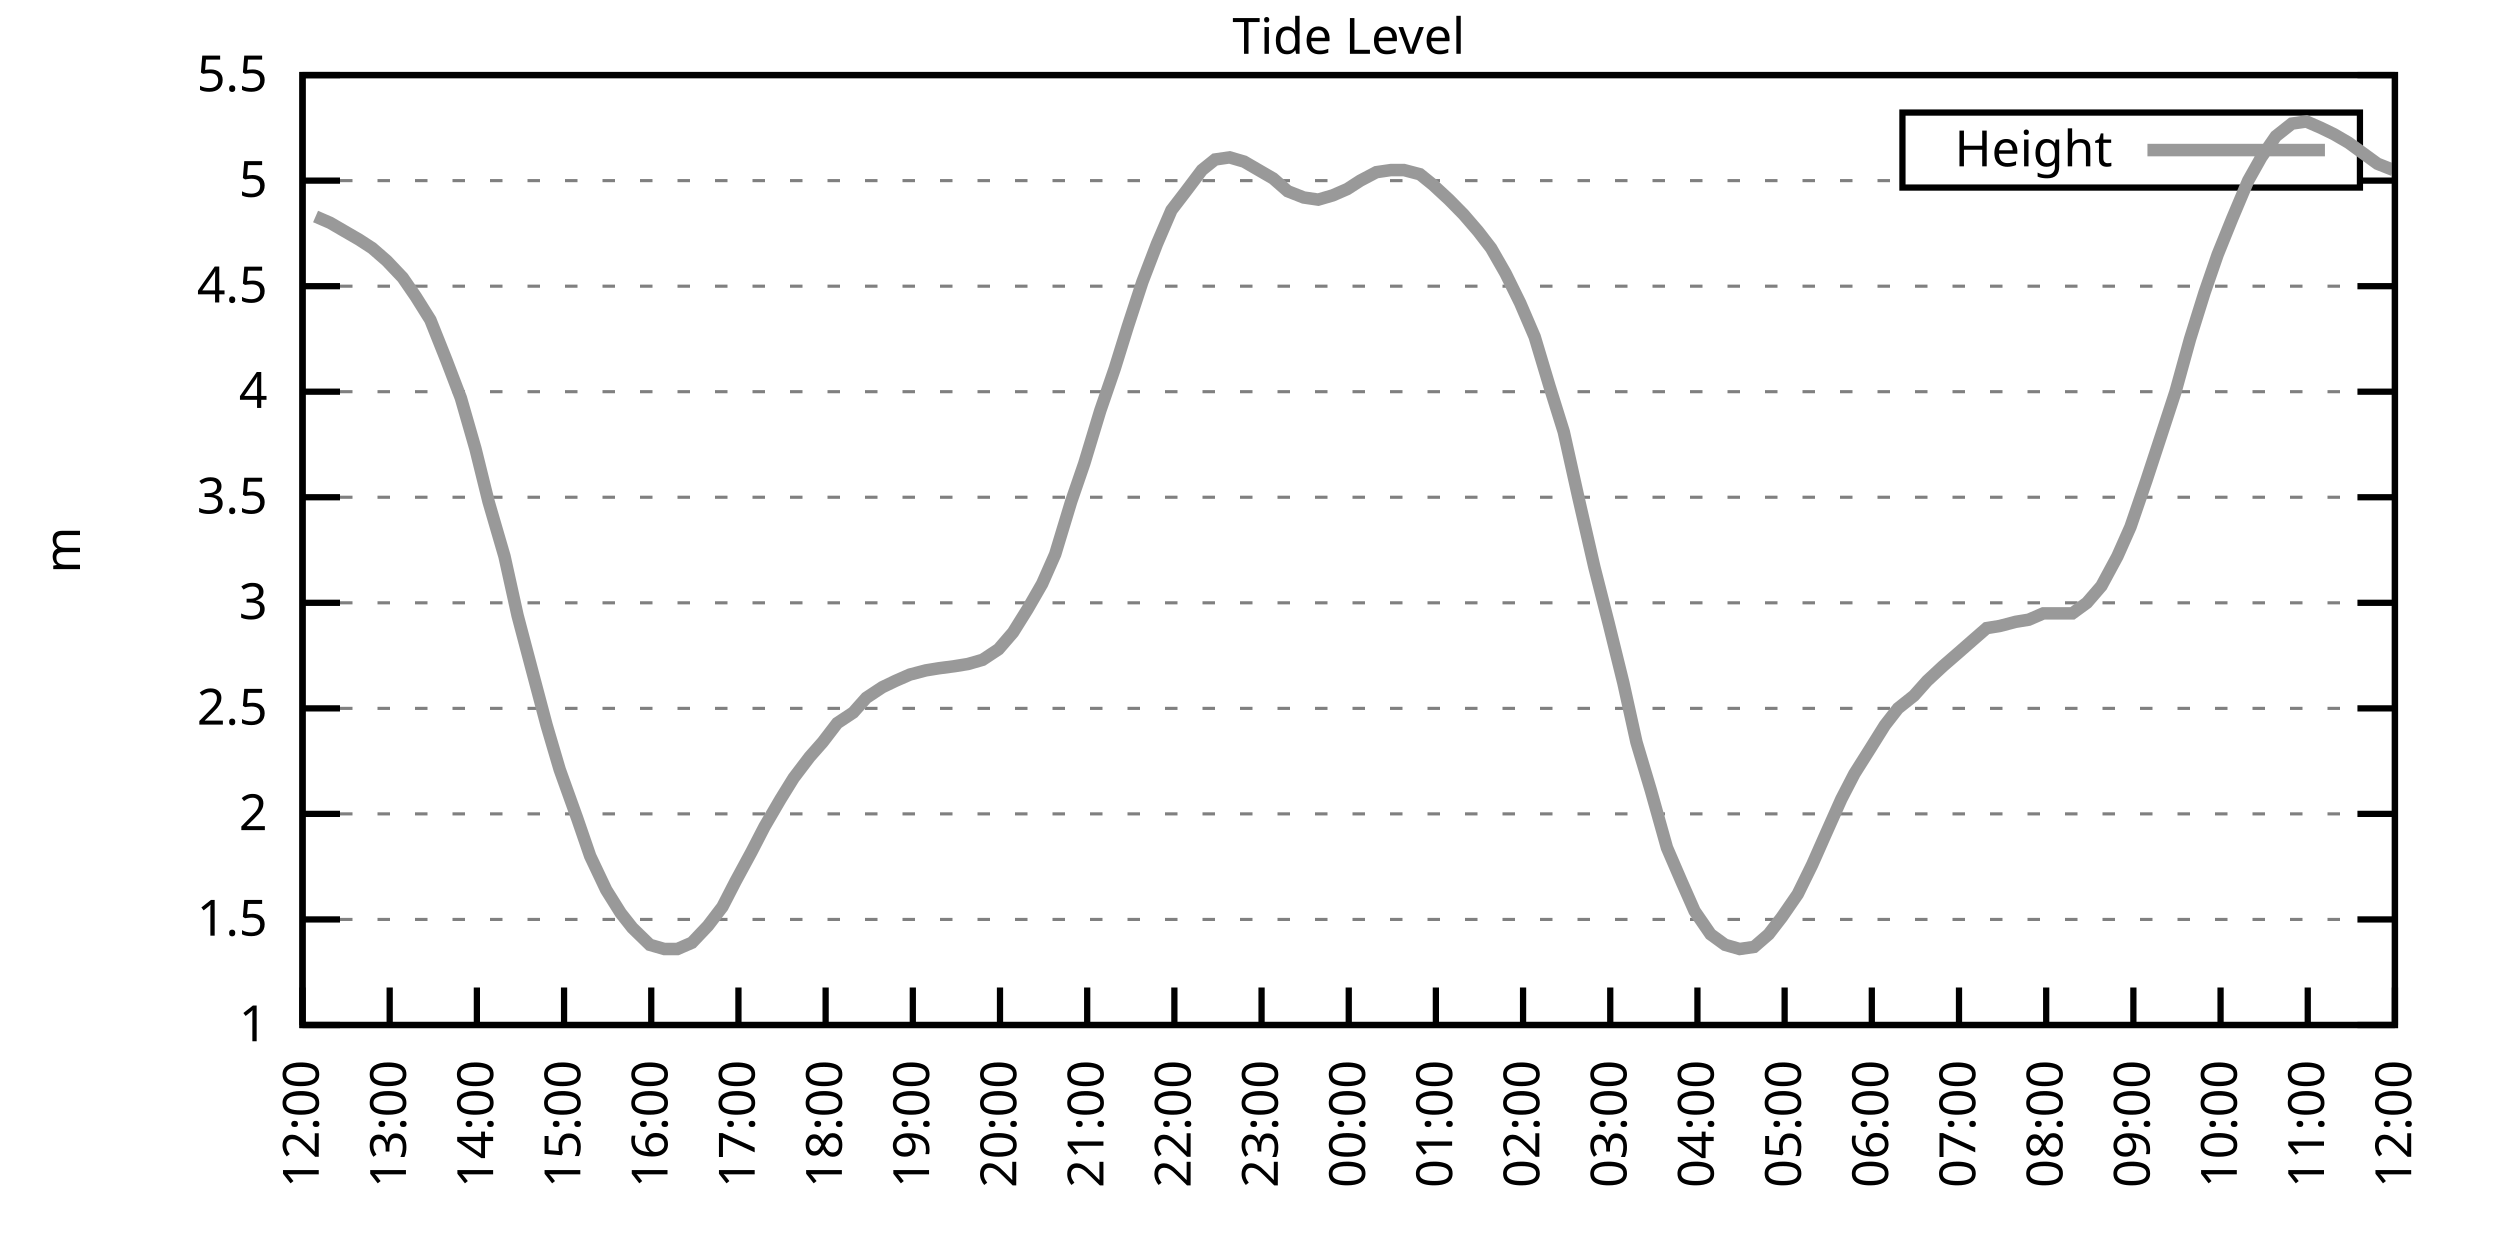
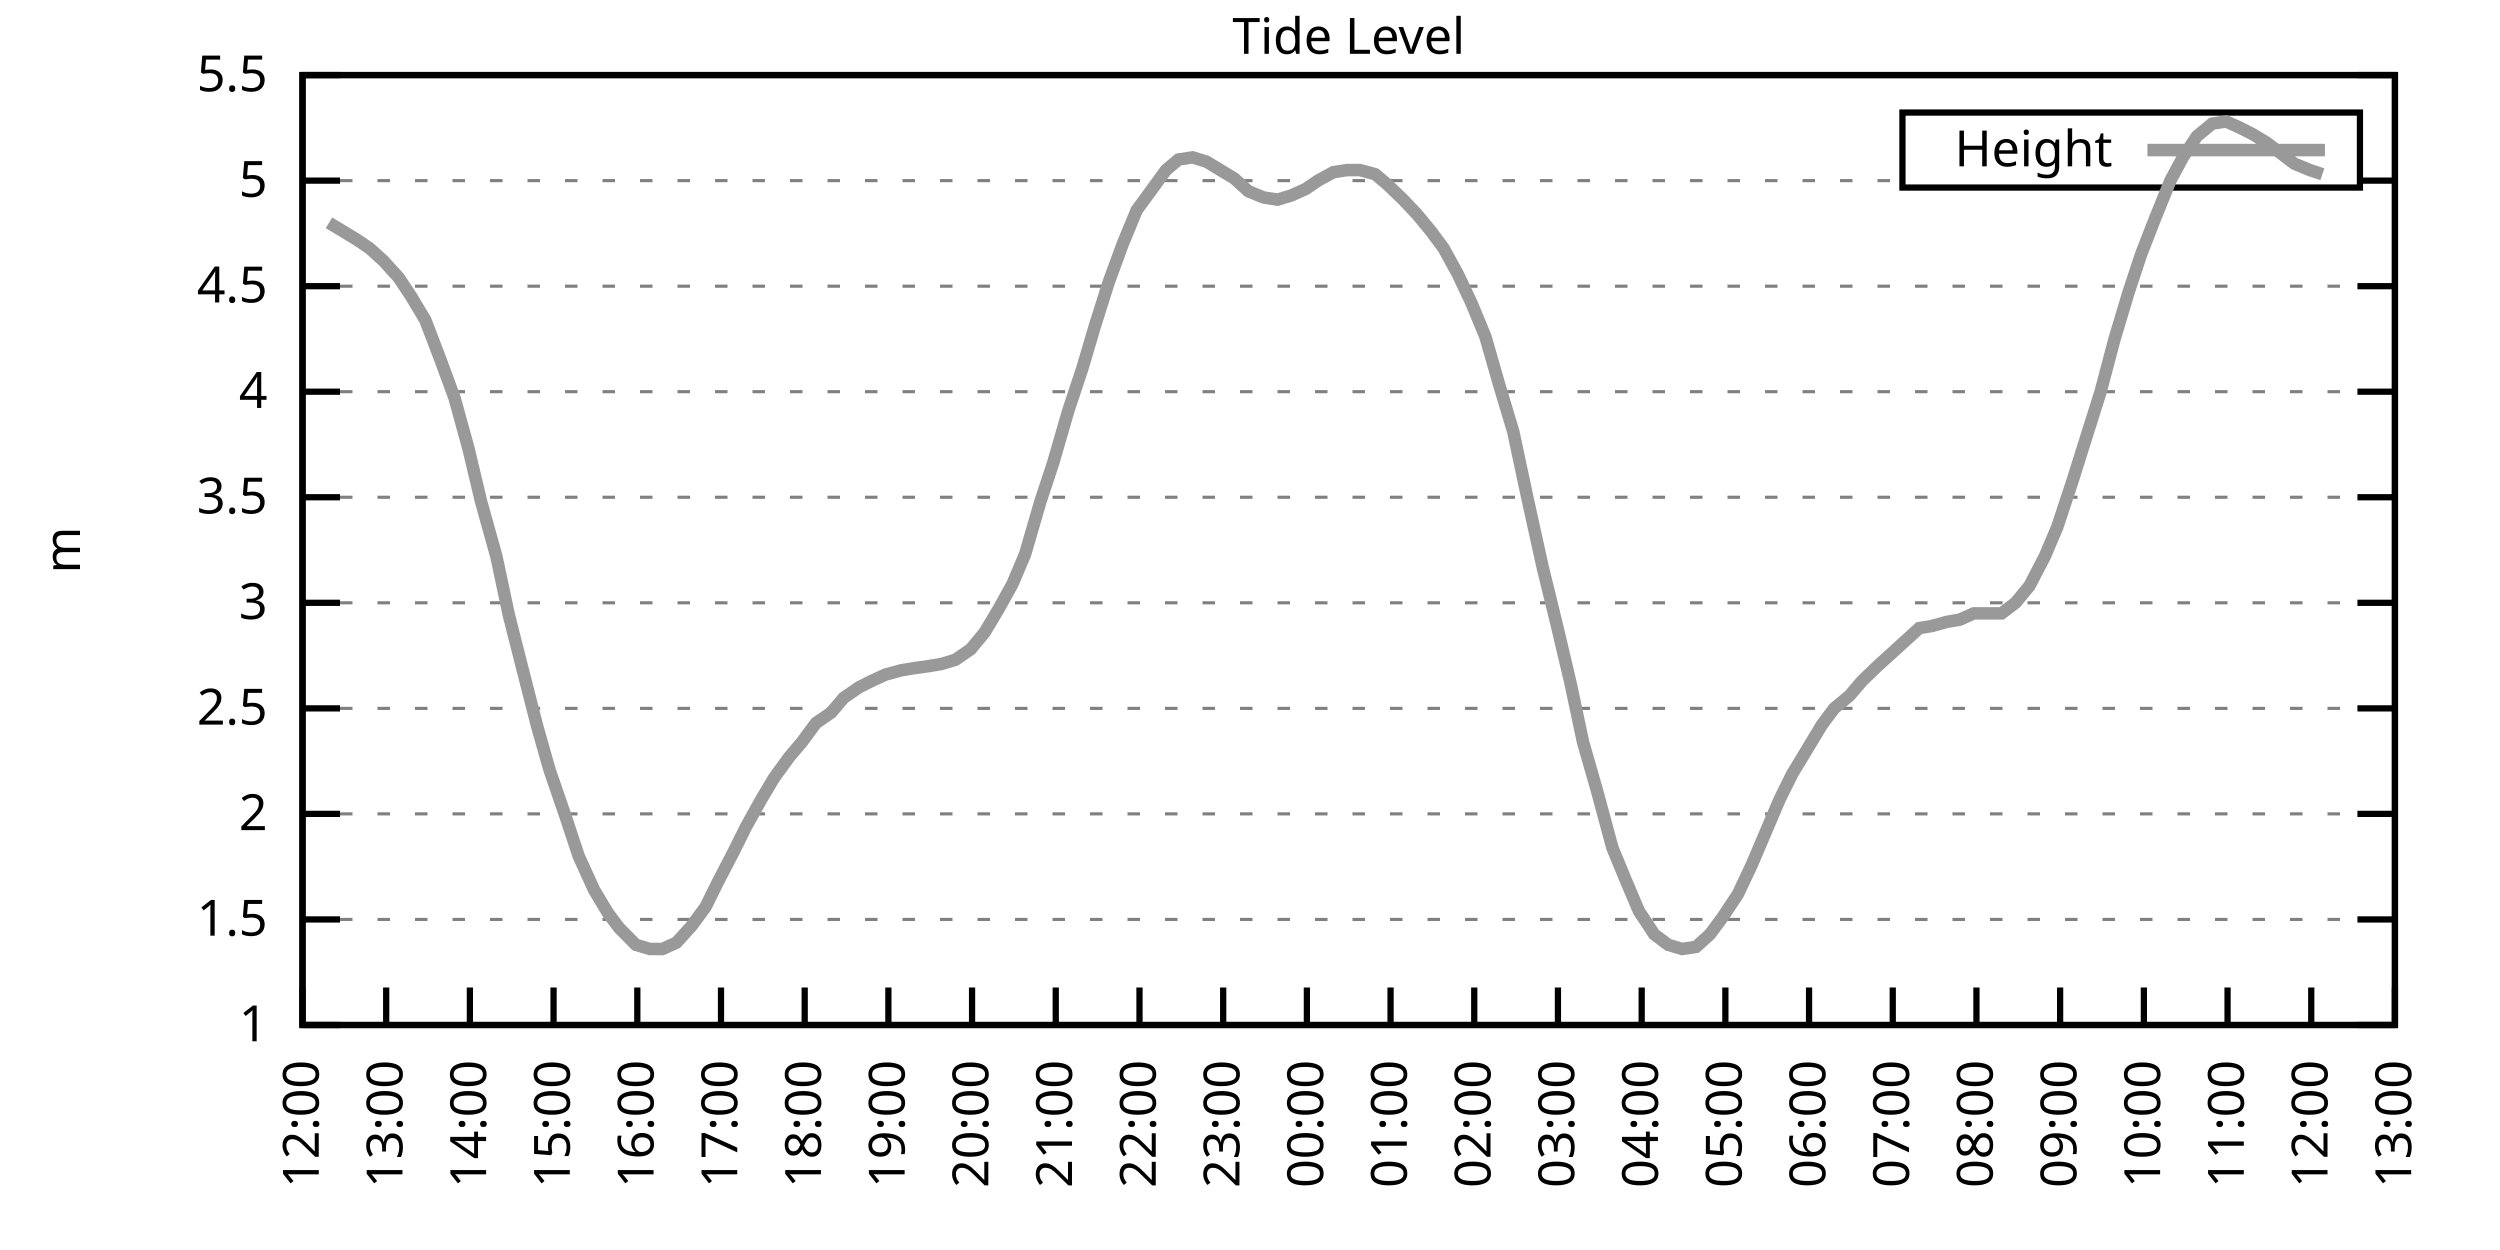
<svg xmlns="http://www.w3.org/2000/svg" xmlns:xlink="http://www.w3.org/1999/xlink" width="400" height="200" viewBox="0 0 400 200">
  <g id="gnuplot_canvas">
    <rect x="0" y="0" width="400" height="200" fill="none" />
    <defs>
      <circle id="gpDot" r="0.5" stroke-width="0.5" stroke="currentColor" />
      <path id="gpPt0" stroke-width="0.333" stroke="currentColor" d="M-1,0 h2 M0,-1 v2" />
      <path id="gpPt1" stroke-width="0.333" stroke="currentColor" d="M-1,-1 L1,1 M1,-1 L-1,1" />
      <path id="gpPt2" stroke-width="0.333" stroke="currentColor" d="M-1,0 L1,0 M0,-1 L0,1 M-1,-1 L1,1 M-1,1 L1,-1" />
      <rect id="gpPt3" stroke-width="0.333" stroke="currentColor" x="-1" y="-1" width="2" height="2" />
      <rect id="gpPt4" stroke-width="0.333" stroke="currentColor" fill="currentColor" x="-1" y="-1" width="2" height="2" />
      <circle id="gpPt5" stroke-width="0.333" stroke="currentColor" cx="0" cy="0" r="1" />
      <use xlink:href="#gpPt5" id="gpPt6" fill="currentColor" stroke="none" />
      <path id="gpPt7" stroke-width="0.333" stroke="currentColor" d="M0,-1.33 L-1.33,0.67 L1.33,0.67 z" />
      <use xlink:href="#gpPt7" id="gpPt8" fill="currentColor" stroke="none" />
      <use xlink:href="#gpPt7" id="gpPt9" stroke="currentColor" transform="rotate(180)" />
      <use xlink:href="#gpPt9" id="gpPt10" fill="currentColor" stroke="none" />
      <use xlink:href="#gpPt3" id="gpPt11" stroke="currentColor" transform="rotate(45)" />
      <use xlink:href="#gpPt11" id="gpPt12" fill="currentColor" stroke="none" />
      <path id="gpPt13" stroke-width="0.333" stroke="currentColor" d="M0,1.330 L1.265,0.411 L0.782,-1.067 L-0.782,-1.076 L-1.265,0.411 z" />
      <use xlink:href="#gpPt13" id="gpPt14" fill="currentColor" stroke="none" />
      <filter id="textbox" filterUnits="objectBoundingBox" x="0" y="0" height="1" width="1">
        <feFlood flood-color="white" flood-opacity="1" result="bgnd" />
        <feComposite in="SourceGraphic" in2="bgnd" operator="atop" />
      </filter>
      <filter id="greybox" filterUnits="objectBoundingBox" x="0" y="0" height="1" width="1">
        <feFlood flood-color="lightgrey" flood-opacity="1" result="grey" />
        <feComposite in="SourceGraphic" in2="grey" operator="atop" />
      </filter>
    </defs>
    <g fill="none" color="white" stroke="currentColor" stroke-width="1.00" stroke-linecap="butt" stroke-linejoin="miter">
</g>
    <g fill="none" color="black" stroke="currentColor" stroke-width="1.00" stroke-linecap="butt" stroke-linejoin="miter">
      <g stroke="none" shape-rendering="crispEdges">
        <polygon fill="rgb(255, 255, 255)" points="48.40,164.00 383.18,164.00 383.18,12.02 48.40,12.02 " />
      </g>
    </g>
    <g fill="none" color="black" stroke="currentColor" stroke-width="1.00" stroke-linecap="butt" stroke-linejoin="miter">
</g>
    <g fill="none" color="black" stroke="black" stroke-width="0.50" stroke-linecap="butt" stroke-linejoin="miter">
</g>
    <g fill="none" color="gray" stroke="currentColor" stroke-width="0.50" stroke-linecap="butt" stroke-linejoin="miter">
      <path stroke="gray" stroke-dasharray="2,4" class="gridline" d="M48.40,164.00 L383.19,164.00  " />
    </g>
    <g fill="none" color="gray" stroke="gray" stroke-width="1.00" stroke-linecap="butt" stroke-linejoin="miter">
</g>
    <g fill="none" color="black" stroke="currentColor" stroke-width="1.00" stroke-linecap="butt" stroke-linejoin="miter">
      <path stroke="black" d="M48.40,164.00 L54.40,164.00 M383.19,164.00 L377.19,164.00  " />
      <g transform="translate(42.80,166.60)" stroke="none" fill="black" font-family="Sans" font-size="8.00" text-anchor="end">
        <text>
          <tspan font-family="Sans"> 1</tspan>
        </text>
      </g>
    </g>
    <g fill="none" color="black" stroke="currentColor" stroke-width="1.00" stroke-linecap="butt" stroke-linejoin="miter">
</g>
    <g fill="none" color="black" stroke="black" stroke-width="0.50" stroke-linecap="butt" stroke-linejoin="miter">
</g>
    <g fill="none" color="gray" stroke="currentColor" stroke-width="0.50" stroke-linecap="butt" stroke-linejoin="miter">
      <path stroke="gray" stroke-dasharray="2,4" class="gridline" d="M48.40,147.11 L383.19,147.11  " />
    </g>
    <g fill="none" color="gray" stroke="gray" stroke-width="1.00" stroke-linecap="butt" stroke-linejoin="miter">
</g>
    <g fill="none" color="black" stroke="currentColor" stroke-width="1.00" stroke-linecap="butt" stroke-linejoin="miter">
      <path stroke="black" d="M48.40,147.11 L54.40,147.11 M383.19,147.11 L377.19,147.11  " />
      <g transform="translate(42.80,149.71)" stroke="none" fill="black" font-family="Sans" font-size="8.00" text-anchor="end">
        <text>
          <tspan font-family="Sans"> 1.5</tspan>
        </text>
      </g>
    </g>
    <g fill="none" color="black" stroke="currentColor" stroke-width="1.00" stroke-linecap="butt" stroke-linejoin="miter">
</g>
    <g fill="none" color="black" stroke="black" stroke-width="0.50" stroke-linecap="butt" stroke-linejoin="miter">
</g>
    <g fill="none" color="gray" stroke="currentColor" stroke-width="0.50" stroke-linecap="butt" stroke-linejoin="miter">
      <path stroke="gray" stroke-dasharray="2,4" class="gridline" d="M48.40,130.22 L383.19,130.22  " />
    </g>
    <g fill="none" color="gray" stroke="gray" stroke-width="1.00" stroke-linecap="butt" stroke-linejoin="miter">
</g>
    <g fill="none" color="black" stroke="currentColor" stroke-width="1.00" stroke-linecap="butt" stroke-linejoin="miter">
      <path stroke="black" d="M48.40,130.22 L54.40,130.22 M383.19,130.22 L377.19,130.22  " />
      <g transform="translate(42.80,132.82)" stroke="none" fill="black" font-family="Sans" font-size="8.00" text-anchor="end">
        <text>
          <tspan font-family="Sans"> 2</tspan>
        </text>
      </g>
    </g>
    <g fill="none" color="black" stroke="currentColor" stroke-width="1.00" stroke-linecap="butt" stroke-linejoin="miter">
</g>
    <g fill="none" color="black" stroke="black" stroke-width="0.50" stroke-linecap="butt" stroke-linejoin="miter">
</g>
    <g fill="none" color="gray" stroke="currentColor" stroke-width="0.50" stroke-linecap="butt" stroke-linejoin="miter">
      <path stroke="gray" stroke-dasharray="2,4" class="gridline" d="M48.40,113.34 L383.19,113.34  " />
    </g>
    <g fill="none" color="gray" stroke="gray" stroke-width="1.00" stroke-linecap="butt" stroke-linejoin="miter">
</g>
    <g fill="none" color="black" stroke="currentColor" stroke-width="1.00" stroke-linecap="butt" stroke-linejoin="miter">
      <path stroke="black" d="M48.40,113.34 L54.40,113.34 M383.19,113.34 L377.19,113.34  " />
      <g transform="translate(42.80,115.94)" stroke="none" fill="black" font-family="Sans" font-size="8.00" text-anchor="end">
        <text>
          <tspan font-family="Sans"> 2.5</tspan>
        </text>
      </g>
    </g>
    <g fill="none" color="black" stroke="currentColor" stroke-width="1.00" stroke-linecap="butt" stroke-linejoin="miter">
</g>
    <g fill="none" color="black" stroke="black" stroke-width="0.50" stroke-linecap="butt" stroke-linejoin="miter">
</g>
    <g fill="none" color="gray" stroke="currentColor" stroke-width="0.50" stroke-linecap="butt" stroke-linejoin="miter">
      <path stroke="gray" stroke-dasharray="2,4" class="gridline" d="M48.40,96.45 L383.19,96.45  " />
    </g>
    <g fill="none" color="gray" stroke="gray" stroke-width="1.00" stroke-linecap="butt" stroke-linejoin="miter">
</g>
    <g fill="none" color="black" stroke="currentColor" stroke-width="1.00" stroke-linecap="butt" stroke-linejoin="miter">
      <path stroke="black" d="M48.40,96.45 L54.40,96.45 M383.19,96.45 L377.19,96.45  " />
      <g transform="translate(42.80,99.05)" stroke="none" fill="black" font-family="Sans" font-size="8.00" text-anchor="end">
        <text>
          <tspan font-family="Sans"> 3</tspan>
        </text>
      </g>
    </g>
    <g fill="none" color="black" stroke="currentColor" stroke-width="1.00" stroke-linecap="butt" stroke-linejoin="miter">
</g>
    <g fill="none" color="black" stroke="black" stroke-width="0.50" stroke-linecap="butt" stroke-linejoin="miter">
</g>
    <g fill="none" color="gray" stroke="currentColor" stroke-width="0.50" stroke-linecap="butt" stroke-linejoin="miter">
      <path stroke="gray" stroke-dasharray="2,4" class="gridline" d="M48.40,79.56 L383.19,79.56  " />
    </g>
    <g fill="none" color="gray" stroke="gray" stroke-width="1.00" stroke-linecap="butt" stroke-linejoin="miter">
</g>
    <g fill="none" color="black" stroke="currentColor" stroke-width="1.00" stroke-linecap="butt" stroke-linejoin="miter">
      <path stroke="black" d="M48.40,79.56 L54.40,79.56 M383.19,79.56 L377.19,79.56  " />
      <g transform="translate(42.80,82.16)" stroke="none" fill="black" font-family="Sans" font-size="8.00" text-anchor="end">
        <text>
          <tspan font-family="Sans"> 3.5</tspan>
        </text>
      </g>
    </g>
    <g fill="none" color="black" stroke="currentColor" stroke-width="1.00" stroke-linecap="butt" stroke-linejoin="miter">
</g>
    <g fill="none" color="black" stroke="black" stroke-width="0.50" stroke-linecap="butt" stroke-linejoin="miter">
</g>
    <g fill="none" color="gray" stroke="currentColor" stroke-width="0.50" stroke-linecap="butt" stroke-linejoin="miter">
      <path stroke="gray" stroke-dasharray="2,4" class="gridline" d="M48.40,62.67 L383.19,62.67  " />
    </g>
    <g fill="none" color="gray" stroke="gray" stroke-width="1.00" stroke-linecap="butt" stroke-linejoin="miter">
</g>
    <g fill="none" color="black" stroke="currentColor" stroke-width="1.00" stroke-linecap="butt" stroke-linejoin="miter">
      <path stroke="black" d="M48.40,62.67 L54.40,62.67 M383.19,62.67 L377.19,62.67  " />
      <g transform="translate(42.80,65.27)" stroke="none" fill="black" font-family="Sans" font-size="8.00" text-anchor="end">
        <text>
          <tspan font-family="Sans"> 4</tspan>
        </text>
      </g>
    </g>
    <g fill="none" color="black" stroke="currentColor" stroke-width="1.00" stroke-linecap="butt" stroke-linejoin="miter">
</g>
    <g fill="none" color="black" stroke="black" stroke-width="0.50" stroke-linecap="butt" stroke-linejoin="miter">
</g>
    <g fill="none" color="gray" stroke="currentColor" stroke-width="0.50" stroke-linecap="butt" stroke-linejoin="miter">
      <path stroke="gray" stroke-dasharray="2,4" class="gridline" d="M48.40,45.79 L383.19,45.79  " />
    </g>
    <g fill="none" color="gray" stroke="gray" stroke-width="1.00" stroke-linecap="butt" stroke-linejoin="miter">
</g>
    <g fill="none" color="black" stroke="currentColor" stroke-width="1.00" stroke-linecap="butt" stroke-linejoin="miter">
      <path stroke="black" d="M48.40,45.79 L54.40,45.79 M383.19,45.79 L377.19,45.79  " />
      <g transform="translate(42.80,48.39)" stroke="none" fill="black" font-family="Sans" font-size="8.00" text-anchor="end">
        <text>
          <tspan font-family="Sans"> 4.5</tspan>
        </text>
      </g>
    </g>
    <g fill="none" color="black" stroke="currentColor" stroke-width="1.00" stroke-linecap="butt" stroke-linejoin="miter">
</g>
    <g fill="none" color="black" stroke="black" stroke-width="0.50" stroke-linecap="butt" stroke-linejoin="miter">
</g>
    <g fill="none" color="gray" stroke="currentColor" stroke-width="0.50" stroke-linecap="butt" stroke-linejoin="miter">
      <path stroke="gray" stroke-dasharray="2,4" class="gridline" d="M48.40,28.90 L304.39,28.90 M377.59,28.90 L383.19,28.90  " />
    </g>
    <g fill="none" color="gray" stroke="gray" stroke-width="1.00" stroke-linecap="butt" stroke-linejoin="miter">
</g>
    <g fill="none" color="black" stroke="currentColor" stroke-width="1.00" stroke-linecap="butt" stroke-linejoin="miter">
      <path stroke="black" d="M48.40,28.90 L54.40,28.90 M383.19,28.90 L377.19,28.90  " />
      <g transform="translate(42.80,31.50)" stroke="none" fill="black" font-family="Sans" font-size="8.00" text-anchor="end">
        <text>
          <tspan font-family="Sans"> 5</tspan>
        </text>
      </g>
    </g>
    <g fill="none" color="black" stroke="currentColor" stroke-width="1.00" stroke-linecap="butt" stroke-linejoin="miter">
</g>
    <g fill="none" color="black" stroke="black" stroke-width="0.50" stroke-linecap="butt" stroke-linejoin="miter">
</g>
    <g fill="none" color="gray" stroke="currentColor" stroke-width="0.50" stroke-linecap="butt" stroke-linejoin="miter">
      <path stroke="gray" stroke-dasharray="2,4" class="gridline" d="M48.40,12.01 L383.19,12.01  " />
    </g>
    <g fill="none" color="gray" stroke="gray" stroke-width="1.00" stroke-linecap="butt" stroke-linejoin="miter">
</g>
    <g fill="none" color="black" stroke="currentColor" stroke-width="1.00" stroke-linecap="butt" stroke-linejoin="miter">
      <path stroke="black" d="M48.40,12.01 L54.40,12.01 M383.19,12.01 L377.19,12.01  " />
      <g transform="translate(42.80,14.61)" stroke="none" fill="black" font-family="Sans" font-size="8.00" text-anchor="end">
        <text>
          <tspan font-family="Sans"> 5.5</tspan>
        </text>
      </g>
    </g>
    <g fill="none" color="black" stroke="currentColor" stroke-width="1.00" stroke-linecap="butt" stroke-linejoin="miter">
      <path stroke="black" d="M48.40,164.00 L48.40,158.00  " />
      <g transform="translate(51.00,169.60) rotate(270.00)" stroke="none" fill="black" font-family="Sans" font-size="8.00" text-anchor="end">
        <text>
          <tspan font-family="Sans">12:00</tspan>
        </text>
      </g>
    </g>
    <g fill="none" color="black" stroke="currentColor" stroke-width="1.00" stroke-linecap="butt" stroke-linejoin="miter">
-       <path stroke="black" d="M62.35,164.00 L62.35,158.00  " />
-       <g transform="translate(64.95,169.60) rotate(270.00)" stroke="none" fill="black" font-family="Sans" font-size="8.00" text-anchor="end">
+       <path stroke="black" d="M61.79,164.00 L61.79,158.00  " />
+       <g transform="translate(64.39,169.60) rotate(270.00)" stroke="none" fill="black" font-family="Sans" font-size="8.00" text-anchor="end">
        <text>
          <tspan font-family="Sans">13:00</tspan>
        </text>
      </g>
    </g>
    <g fill="none" color="black" stroke="currentColor" stroke-width="1.00" stroke-linecap="butt" stroke-linejoin="miter">
-       <path stroke="black" d="M76.30,164.00 L76.30,158.00  " />
-       <g transform="translate(78.90,169.60) rotate(270.00)" stroke="none" fill="black" font-family="Sans" font-size="8.00" text-anchor="end">
+       <path stroke="black" d="M75.18,164.00 L75.18,158.00  " />
+       <g transform="translate(77.78,169.60) rotate(270.00)" stroke="none" fill="black" font-family="Sans" font-size="8.00" text-anchor="end">
        <text>
          <tspan font-family="Sans">14:00</tspan>
        </text>
      </g>
    </g>
    <g fill="none" color="black" stroke="currentColor" stroke-width="1.00" stroke-linecap="butt" stroke-linejoin="miter">
-       <path stroke="black" d="M90.25,164.00 L90.25,158.00  " />
-       <g transform="translate(92.85,169.60) rotate(270.00)" stroke="none" fill="black" font-family="Sans" font-size="8.00" text-anchor="end">
+       <path stroke="black" d="M88.57,164.00 L88.57,158.00  " />
+       <g transform="translate(91.17,169.60) rotate(270.00)" stroke="none" fill="black" font-family="Sans" font-size="8.00" text-anchor="end">
        <text>
          <tspan font-family="Sans">15:00</tspan>
        </text>
      </g>
    </g>
    <g fill="none" color="black" stroke="currentColor" stroke-width="1.00" stroke-linecap="butt" stroke-linejoin="miter">
-       <path stroke="black" d="M104.20,164.00 L104.20,158.00  " />
-       <g transform="translate(106.80,169.60) rotate(270.00)" stroke="none" fill="black" font-family="Sans" font-size="8.00" text-anchor="end">
+       <path stroke="black" d="M101.97,164.00 L101.97,158.00  " />
+       <g transform="translate(104.57,169.60) rotate(270.00)" stroke="none" fill="black" font-family="Sans" font-size="8.00" text-anchor="end">
        <text>
          <tspan font-family="Sans">16:00</tspan>
        </text>
      </g>
    </g>
    <g fill="none" color="black" stroke="currentColor" stroke-width="1.00" stroke-linecap="butt" stroke-linejoin="miter">
-       <path stroke="black" d="M118.15,164.00 L118.15,158.00  " />
-       <g transform="translate(120.75,169.60) rotate(270.00)" stroke="none" fill="black" font-family="Sans" font-size="8.00" text-anchor="end">
+       <path stroke="black" d="M115.36,164.00 L115.36,158.00  " />
+       <g transform="translate(117.96,169.60) rotate(270.00)" stroke="none" fill="black" font-family="Sans" font-size="8.00" text-anchor="end">
        <text>
          <tspan font-family="Sans">17:00</tspan>
        </text>
      </g>
    </g>
    <g fill="none" color="black" stroke="currentColor" stroke-width="1.00" stroke-linecap="butt" stroke-linejoin="miter">
-       <path stroke="black" d="M132.10,164.00 L132.10,158.00  " />
-       <g transform="translate(134.70,169.60) rotate(270.00)" stroke="none" fill="black" font-family="Sans" font-size="8.00" text-anchor="end">
+       <path stroke="black" d="M128.75,164.00 L128.75,158.00  " />
+       <g transform="translate(131.35,169.60) rotate(270.00)" stroke="none" fill="black" font-family="Sans" font-size="8.00" text-anchor="end">
        <text>
          <tspan font-family="Sans">18:00</tspan>
        </text>
      </g>
    </g>
    <g fill="none" color="black" stroke="currentColor" stroke-width="1.00" stroke-linecap="butt" stroke-linejoin="miter">
-       <path stroke="black" d="M146.05,164.00 L146.05,158.00  " />
-       <g transform="translate(148.65,169.60) rotate(270.00)" stroke="none" fill="black" font-family="Sans" font-size="8.00" text-anchor="end">
+       <path stroke="black" d="M142.14,164.00 L142.14,158.00  " />
+       <g transform="translate(144.74,169.60) rotate(270.00)" stroke="none" fill="black" font-family="Sans" font-size="8.00" text-anchor="end">
        <text>
          <tspan font-family="Sans">19:00</tspan>
        </text>
      </g>
    </g>
    <g fill="none" color="black" stroke="currentColor" stroke-width="1.00" stroke-linecap="butt" stroke-linejoin="miter">
-       <path stroke="black" d="M160.00,164.00 L160.00,158.00  " />
-       <g transform="translate(162.60,169.60) rotate(270.00)" stroke="none" fill="black" font-family="Sans" font-size="8.00" text-anchor="end">
+       <path stroke="black" d="M155.53,164.00 L155.53,158.00  " />
+       <g transform="translate(158.13,169.60) rotate(270.00)" stroke="none" fill="black" font-family="Sans" font-size="8.00" text-anchor="end">
        <text>
          <tspan font-family="Sans">20:00</tspan>
        </text>
      </g>
    </g>
    <g fill="none" color="black" stroke="currentColor" stroke-width="1.00" stroke-linecap="butt" stroke-linejoin="miter">
-       <path stroke="black" d="M173.95,164.00 L173.95,158.00  " />
-       <g transform="translate(176.55,169.60) rotate(270.00)" stroke="none" fill="black" font-family="Sans" font-size="8.00" text-anchor="end">
+       <path stroke="black" d="M168.92,164.00 L168.92,158.00  " />
+       <g transform="translate(171.52,169.60) rotate(270.00)" stroke="none" fill="black" font-family="Sans" font-size="8.00" text-anchor="end">
        <text>
          <tspan font-family="Sans">21:00</tspan>
        </text>
      </g>
    </g>
    <g fill="none" color="black" stroke="currentColor" stroke-width="1.00" stroke-linecap="butt" stroke-linejoin="miter">
-       <path stroke="black" d="M187.90,164.00 L187.90,158.00  " />
-       <g transform="translate(190.50,169.60) rotate(270.00)" stroke="none" fill="black" font-family="Sans" font-size="8.00" text-anchor="end">
+       <path stroke="black" d="M182.32,164.00 L182.32,158.00  " />
+       <g transform="translate(184.92,169.60) rotate(270.00)" stroke="none" fill="black" font-family="Sans" font-size="8.00" text-anchor="end">
        <text>
          <tspan font-family="Sans">22:00</tspan>
        </text>
      </g>
    </g>
    <g fill="none" color="black" stroke="currentColor" stroke-width="1.00" stroke-linecap="butt" stroke-linejoin="miter">
-       <path stroke="black" d="M201.85,164.00 L201.85,158.00  " />
-       <g transform="translate(204.45,169.60) rotate(270.00)" stroke="none" fill="black" font-family="Sans" font-size="8.00" text-anchor="end">
+       <path stroke="black" d="M195.71,164.00 L195.71,158.00  " />
+       <g transform="translate(198.31,169.60) rotate(270.00)" stroke="none" fill="black" font-family="Sans" font-size="8.00" text-anchor="end">
        <text>
          <tspan font-family="Sans">23:00</tspan>
        </text>
      </g>
    </g>
    <g fill="none" color="black" stroke="currentColor" stroke-width="1.00" stroke-linecap="butt" stroke-linejoin="miter">
-       <path stroke="black" d="M215.80,164.00 L215.80,158.00  " />
-       <g transform="translate(218.40,169.60) rotate(270.00)" stroke="none" fill="black" font-family="Sans" font-size="8.00" text-anchor="end">
+       <path stroke="black" d="M209.10,164.00 L209.10,158.00  " />
+       <g transform="translate(211.70,169.60) rotate(270.00)" stroke="none" fill="black" font-family="Sans" font-size="8.00" text-anchor="end">
        <text>
          <tspan font-family="Sans">00:00</tspan>
        </text>
      </g>
    </g>
    <g fill="none" color="black" stroke="currentColor" stroke-width="1.00" stroke-linecap="butt" stroke-linejoin="miter">
-       <path stroke="black" d="M229.74,164.00 L229.74,158.00  " />
-       <g transform="translate(232.34,169.60) rotate(270.00)" stroke="none" fill="black" font-family="Sans" font-size="8.00" text-anchor="end">
+       <path stroke="black" d="M222.49,164.00 L222.49,158.00  " />
+       <g transform="translate(225.09,169.60) rotate(270.00)" stroke="none" fill="black" font-family="Sans" font-size="8.00" text-anchor="end">
        <text>
          <tspan font-family="Sans">01:00</tspan>
        </text>
      </g>
    </g>
    <g fill="none" color="black" stroke="currentColor" stroke-width="1.00" stroke-linecap="butt" stroke-linejoin="miter">
-       <path stroke="black" d="M243.69,164.00 L243.69,158.00  " />
-       <g transform="translate(246.29,169.60) rotate(270.00)" stroke="none" fill="black" font-family="Sans" font-size="8.00" text-anchor="end">
+       <path stroke="black" d="M235.88,164.00 L235.88,158.00  " />
+       <g transform="translate(238.48,169.60) rotate(270.00)" stroke="none" fill="black" font-family="Sans" font-size="8.00" text-anchor="end">
        <text>
          <tspan font-family="Sans">02:00</tspan>
        </text>
      </g>
    </g>
    <g fill="none" color="black" stroke="currentColor" stroke-width="1.00" stroke-linecap="butt" stroke-linejoin="miter">
-       <path stroke="black" d="M257.64,164.00 L257.64,158.00  " />
-       <g transform="translate(260.24,169.60) rotate(270.00)" stroke="none" fill="black" font-family="Sans" font-size="8.00" text-anchor="end">
+       <path stroke="black" d="M249.27,164.00 L249.27,158.00  " />
+       <g transform="translate(251.87,169.60) rotate(270.00)" stroke="none" fill="black" font-family="Sans" font-size="8.00" text-anchor="end">
        <text>
          <tspan font-family="Sans">03:00</tspan>
        </text>
      </g>
    </g>
    <g fill="none" color="black" stroke="currentColor" stroke-width="1.00" stroke-linecap="butt" stroke-linejoin="miter">
-       <path stroke="black" d="M271.59,164.00 L271.59,158.00  " />
-       <g transform="translate(274.19,169.60) rotate(270.00)" stroke="none" fill="black" font-family="Sans" font-size="8.00" text-anchor="end">
+       <path stroke="black" d="M262.67,164.00 L262.67,158.00  " />
+       <g transform="translate(265.27,169.60) rotate(270.00)" stroke="none" fill="black" font-family="Sans" font-size="8.00" text-anchor="end">
        <text>
          <tspan font-family="Sans">04:00</tspan>
        </text>
      </g>
    </g>
    <g fill="none" color="black" stroke="currentColor" stroke-width="1.00" stroke-linecap="butt" stroke-linejoin="miter">
-       <path stroke="black" d="M285.54,164.00 L285.54,158.00  " />
-       <g transform="translate(288.14,169.60) rotate(270.00)" stroke="none" fill="black" font-family="Sans" font-size="8.00" text-anchor="end">
+       <path stroke="black" d="M276.06,164.00 L276.06,158.00  " />
+       <g transform="translate(278.66,169.60) rotate(270.00)" stroke="none" fill="black" font-family="Sans" font-size="8.00" text-anchor="end">
        <text>
          <tspan font-family="Sans">05:00</tspan>
        </text>
      </g>
    </g>
    <g fill="none" color="black" stroke="currentColor" stroke-width="1.00" stroke-linecap="butt" stroke-linejoin="miter">
-       <path stroke="black" d="M299.49,164.00 L299.49,158.00  " />
-       <g transform="translate(302.09,169.60) rotate(270.00)" stroke="none" fill="black" font-family="Sans" font-size="8.00" text-anchor="end">
+       <path stroke="black" d="M289.45,164.00 L289.45,158.00  " />
+       <g transform="translate(292.05,169.60) rotate(270.00)" stroke="none" fill="black" font-family="Sans" font-size="8.00" text-anchor="end">
        <text>
          <tspan font-family="Sans">06:00</tspan>
        </text>
      </g>
    </g>
    <g fill="none" color="black" stroke="currentColor" stroke-width="1.00" stroke-linecap="butt" stroke-linejoin="miter">
-       <path stroke="black" d="M313.44,164.00 L313.44,158.00  " />
-       <g transform="translate(316.04,169.60) rotate(270.00)" stroke="none" fill="black" font-family="Sans" font-size="8.00" text-anchor="end">
+       <path stroke="black" d="M302.84,164.00 L302.84,158.00  " />
+       <g transform="translate(305.44,169.60) rotate(270.00)" stroke="none" fill="black" font-family="Sans" font-size="8.00" text-anchor="end">
        <text>
          <tspan font-family="Sans">07:00</tspan>
        </text>
      </g>
    </g>
    <g fill="none" color="black" stroke="currentColor" stroke-width="1.00" stroke-linecap="butt" stroke-linejoin="miter">
-       <path stroke="black" d="M327.39,164.00 L327.39,158.00  " />
-       <g transform="translate(329.99,169.60) rotate(270.00)" stroke="none" fill="black" font-family="Sans" font-size="8.00" text-anchor="end">
+       <path stroke="black" d="M316.23,164.00 L316.23,158.00  " />
+       <g transform="translate(318.83,169.60) rotate(270.00)" stroke="none" fill="black" font-family="Sans" font-size="8.00" text-anchor="end">
        <text>
          <tspan font-family="Sans">08:00</tspan>
        </text>
      </g>
    </g>
    <g fill="none" color="black" stroke="currentColor" stroke-width="1.00" stroke-linecap="butt" stroke-linejoin="miter">
-       <path stroke="black" d="M341.34,164.00 L341.34,158.00  " />
-       <g transform="translate(343.94,169.60) rotate(270.00)" stroke="none" fill="black" font-family="Sans" font-size="8.00" text-anchor="end">
+       <path stroke="black" d="M329.62,164.00 L329.62,158.00  " />
+       <g transform="translate(332.22,169.60) rotate(270.00)" stroke="none" fill="black" font-family="Sans" font-size="8.00" text-anchor="end">
        <text>
          <tspan font-family="Sans">09:00</tspan>
        </text>
      </g>
    </g>
    <g fill="none" color="black" stroke="currentColor" stroke-width="1.00" stroke-linecap="butt" stroke-linejoin="miter">
-       <path stroke="black" d="M355.29,164.00 L355.29,158.00  " />
-       <g transform="translate(357.89,169.60) rotate(270.00)" stroke="none" fill="black" font-family="Sans" font-size="8.00" text-anchor="end">
+       <path stroke="black" d="M343.02,164.00 L343.02,158.00  " />
+       <g transform="translate(345.62,169.60) rotate(270.00)" stroke="none" fill="black" font-family="Sans" font-size="8.00" text-anchor="end">
        <text>
          <tspan font-family="Sans">10:00</tspan>
        </text>
      </g>
    </g>
    <g fill="none" color="black" stroke="currentColor" stroke-width="1.00" stroke-linecap="butt" stroke-linejoin="miter">
-       <path stroke="black" d="M369.24,164.00 L369.24,158.00  " />
-       <g transform="translate(371.84,169.60) rotate(270.00)" stroke="none" fill="black" font-family="Sans" font-size="8.00" text-anchor="end">
+       <path stroke="black" d="M356.41,164.00 L356.41,158.00  " />
+       <g transform="translate(359.01,169.60) rotate(270.00)" stroke="none" fill="black" font-family="Sans" font-size="8.00" text-anchor="end">
        <text>
          <tspan font-family="Sans">11:00</tspan>
+         </text>
+       </g>
+     </g>
+     <g fill="none" color="black" stroke="currentColor" stroke-width="1.00" stroke-linecap="butt" stroke-linejoin="miter">
+       <path stroke="black" d="M369.80,164.00 L369.80,158.00  " />
+       <g transform="translate(372.40,169.60) rotate(270.00)" stroke="none" fill="black" font-family="Sans" font-size="8.00" text-anchor="end">
+         <text>
+           <tspan font-family="Sans">12:00</tspan>
        </text>
      </g>
    </g>
    <g fill="none" color="black" stroke="currentColor" stroke-width="1.00" stroke-linecap="butt" stroke-linejoin="miter">
      <path stroke="black" d="M383.19,164.00 L383.19,158.00  " />
      <g transform="translate(385.79,169.60) rotate(270.00)" stroke="none" fill="black" font-family="Sans" font-size="8.00" text-anchor="end">
        <text>
-           <tspan font-family="Sans">12:00</tspan>
+           <tspan font-family="Sans">13:00</tspan>
        </text>
      </g>
    </g>
    <g fill="none" color="black" stroke="currentColor" stroke-width="1.00" stroke-linecap="butt" stroke-linejoin="miter">
</g>
    <g fill="none" color="black" stroke="currentColor" stroke-width="1.00" stroke-linecap="butt" stroke-linejoin="miter">
      <path stroke="black" d="M48.40,12.01 L48.40,164.00 L383.19,164.00 L383.19,12.01 L48.40,12.01 Z  " />
    </g>
    <g fill="none" color="black" stroke="currentColor" stroke-width="1.00" stroke-linecap="butt" stroke-linejoin="miter">
</g>
    <g fill="none" color="black" stroke="currentColor" stroke-width="1.00" stroke-linecap="butt" stroke-linejoin="miter">
      <path stroke="black" d="M304.39,30.01 L304.39,18.01 L377.59,18.01 L377.59,30.01 L304.39,30.01 Z  " />
    </g>
    <g id="Tide_level_plot_1">
      <g fill="none" color="white" stroke="black" stroke-width="2.00" stroke-linecap="butt" stroke-linejoin="miter">
</g>
      <g fill="none" color="black" stroke="currentColor" stroke-width="2.00" stroke-linecap="butt" stroke-linejoin="miter">
        <g transform="translate(337.99,26.61)" stroke="none" fill="black" font-family="Sans" font-size="8.00" text-anchor="end">
          <text>
            <tspan font-family="Sans">Height</tspan>
          </text>
        </g>
      </g>
      <g fill="none" color="black" stroke="currentColor" stroke-width="2.00" stroke-linecap="butt" stroke-linejoin="miter">
-         <path stroke="rgb(153, 153, 153)" d="M343.59,24.01 L371.99,24.01 M50.49,34.64 L52.82,35.65 L55.14,37.00 L57.47,38.35 L59.56,39.71 L61.88,41.73   L64.44,44.43 L66.53,47.47 L68.86,51.19 L71.42,57.61 L73.74,63.69 L76.07,71.79 L78.16,80.24 L80.72,89.02   L82.81,98.48 L85.13,107.26 L87.46,116.04 L89.55,123.13 L92.34,130.90 L94.43,136.98 L96.99,142.38 L99.32,146.10   L101.18,148.46 L103.97,151.17 L106.29,151.84 L108.38,151.84 L110.71,150.83 L113.27,148.13 L115.59,145.09 L117.68,141.03   L120.24,136.30 L122.33,132.25 L124.89,127.86 L126.98,124.48 L129.54,121.11 L131.63,118.74 L133.96,115.70 L136.51,114.01   L138.61,111.65 L141.16,109.96 L143.26,108.95 L145.58,107.93 L148.14,107.26 L150.23,106.92 L152.79,106.58 L154.88,106.24   L157.21,105.57 L159.76,103.88 L162.09,101.18 L164.41,97.46 L166.74,93.41 L168.83,88.68 L171.39,80.24 L173.48,74.16   L176.04,65.71 L178.36,58.96 L180.46,52.20 L182.78,45.11 L185.11,39.03 L187.43,33.63 L189.76,30.59 L192.31,27.21   L194.41,25.52 L196.73,25.18 L199.06,25.86 L201.38,27.21 L203.71,28.56 L206.03,30.59 L208.59,31.60 L210.91,31.94   L213.24,31.26 L215.56,30.25 L217.65,28.90 L220.21,27.55 L222.54,27.21 L224.63,27.21 L227.19,27.88 L229.28,29.57   L231.84,31.94 L234.16,34.30 L236.49,37.00 L238.58,39.71 L240.90,43.76 L243.23,48.49 L245.55,53.89 L247.88,61.66   L250.20,69.09 L252.53,79.56 L255.09,90.71 L257.41,99.83 L259.74,109.28 L261.83,118.74 L264.15,126.51 L266.71,135.63   L269.04,141.03 L271.13,145.76 L273.69,149.48 L276.01,151.17 L278.34,151.84 L280.66,151.50 L282.99,149.48 L285.08,146.77   L287.64,143.06 L289.96,138.33 L292.05,133.60 L294.61,127.86 L296.70,123.81 L299.26,119.75 L301.58,116.04 L303.68,113.34   L306.23,111.31 L308.33,108.95 L310.88,106.58 L313.21,104.56 L315.53,102.53 L317.86,100.50 L319.95,100.16 L322.51,99.49   L324.60,99.15 L326.93,98.14 L329.25,98.14 L331.58,98.14 L333.90,96.45 L336.23,93.75 L338.78,89.02 L340.88,84.29   L343.43,76.86 L345.76,69.77 L348.08,62.67 L350.41,54.23 L352.73,46.80 L354.83,40.72 L357.15,34.98 L359.71,28.90   L361.80,25.18 L364.13,21.80 L366.68,19.78 L369.01,19.44 L371.33,20.45 L373.43,21.47 L375.75,22.82 L380.40,26.20   L382.96,27.21  " />
+         <path stroke="rgb(153, 153, 153)" d="M343.59,24.01 L371.99,24.01 M52.64,35.65 L54.87,37.00 L57.10,38.35 L59.11,39.71 L61.35,41.73 L63.80,44.43   L65.81,47.47 L68.04,51.19 L70.50,57.61 L72.73,63.69 L74.96,71.79 L76.97,80.24 L79.42,89.02 L81.43,98.48   L83.66,107.26 L85.90,116.04 L87.91,123.13 L90.58,130.90 L92.59,136.98 L95.05,142.38 L97.28,146.10 L99.06,148.46   L101.74,151.17 L103.98,151.84 L105.98,151.84 L108.22,150.83 L110.67,148.13 L112.90,145.09 L114.91,141.03 L117.37,136.30   L119.38,132.25 L121.83,127.86 L123.84,124.48 L126.29,121.11 L128.30,118.74 L130.54,115.70 L132.99,114.01 L135.00,111.65   L137.45,109.96 L139.46,108.95 L141.69,107.93 L144.15,107.26 L146.16,106.92 L148.61,106.58 L150.62,106.24 L152.85,105.57   L155.31,103.88 L157.54,101.18 L159.77,97.46 L162.01,93.41 L164.01,88.68 L166.47,80.24 L168.48,74.16 L170.93,65.71   L173.17,58.96 L175.17,52.20 L177.41,45.11 L179.64,39.03 L181.87,33.63 L184.10,30.59 L186.56,27.21 L188.57,25.52   L190.80,25.18 L193.03,25.86 L195.26,27.21 L197.49,28.56 L199.73,30.59 L202.18,31.60 L204.41,31.94 L206.64,31.26   L208.88,30.25 L210.88,28.90 L213.34,27.55 L215.57,27.21 L217.58,27.21 L220.04,27.88 L222.04,29.57 L224.50,31.94   L226.73,34.30 L228.96,37.00 L230.97,39.71 L233.20,43.76 L235.44,48.49 L237.67,53.89 L239.90,61.66 L242.13,69.09   L244.36,79.56 L246.82,90.71 L249.05,99.83 L251.28,109.28 L253.29,118.74 L255.52,126.51 L257.98,135.63 L260.21,141.03   L262.22,145.76 L264.67,149.48 L266.91,151.17 L269.14,151.84 L271.37,151.50 L273.60,149.48 L275.61,146.77 L278.07,143.06   L280.30,138.33 L282.31,133.60 L284.76,127.86 L286.77,123.81 L289.23,119.75 L291.46,116.04 L293.47,113.34 L295.92,111.31   L297.93,108.95 L300.39,106.58 L302.62,104.56 L304.85,102.53 L307.08,100.50 L309.09,100.16 L311.54,99.49 L313.55,99.15   L315.79,98.14 L318.02,98.14 L320.25,98.14 L322.48,96.45 L324.71,93.75 L327.17,89.02 L329.18,84.29 L331.63,76.86   L333.86,69.77 L336.10,62.67 L338.33,54.23 L340.56,46.80 L342.57,40.72 L344.80,34.98 L347.26,28.90 L349.26,25.18   L351.50,21.80 L353.95,19.78 L356.18,19.44 L358.42,20.45 L360.42,21.47 L362.66,22.82 L367.12,26.20 L369.58,27.21   L371.58,27.88  " />
      </g>
    </g>
    <g fill="none" color="black" stroke="currentColor" stroke-width="2.00" stroke-linecap="butt" stroke-linejoin="miter">
</g>
    <g fill="none" color="black" stroke="black" stroke-width="1.00" stroke-linecap="butt" stroke-linejoin="miter">
</g>
    <g fill="none" color="black" stroke="currentColor" stroke-width="1.00" stroke-linecap="butt" stroke-linejoin="miter">
      <path stroke="black" d="M48.40,12.01 L48.40,164.00 L383.19,164.00 L383.19,12.01 L48.40,12.01 Z  " />
      <g transform="translate(12.80,88.01) rotate(270.00)" stroke="none" fill="black" font-family="Sans" font-size="8.00" text-anchor="middle">
        <text>
          <tspan font-family="Sans">m</tspan>
        </text>
      </g>
    </g>
    <g fill="none" color="black" stroke="currentColor" stroke-width="1.00" stroke-linecap="butt" stroke-linejoin="miter">
</g>
    <g fill="none" color="black" stroke="currentColor" stroke-width="1.00" stroke-linecap="butt" stroke-linejoin="miter">
      <g transform="translate(215.79,8.61)" stroke="none" fill="black" font-family="Sans" font-size="8.00" text-anchor="middle">
        <text>
          <tspan font-family="Sans">Tide Level</tspan>
        </text>
      </g>
    </g>
    <g fill="none" color="black" stroke="currentColor" stroke-width="1.00" stroke-linecap="butt" stroke-linejoin="miter">
</g>
  </g>
</svg>
